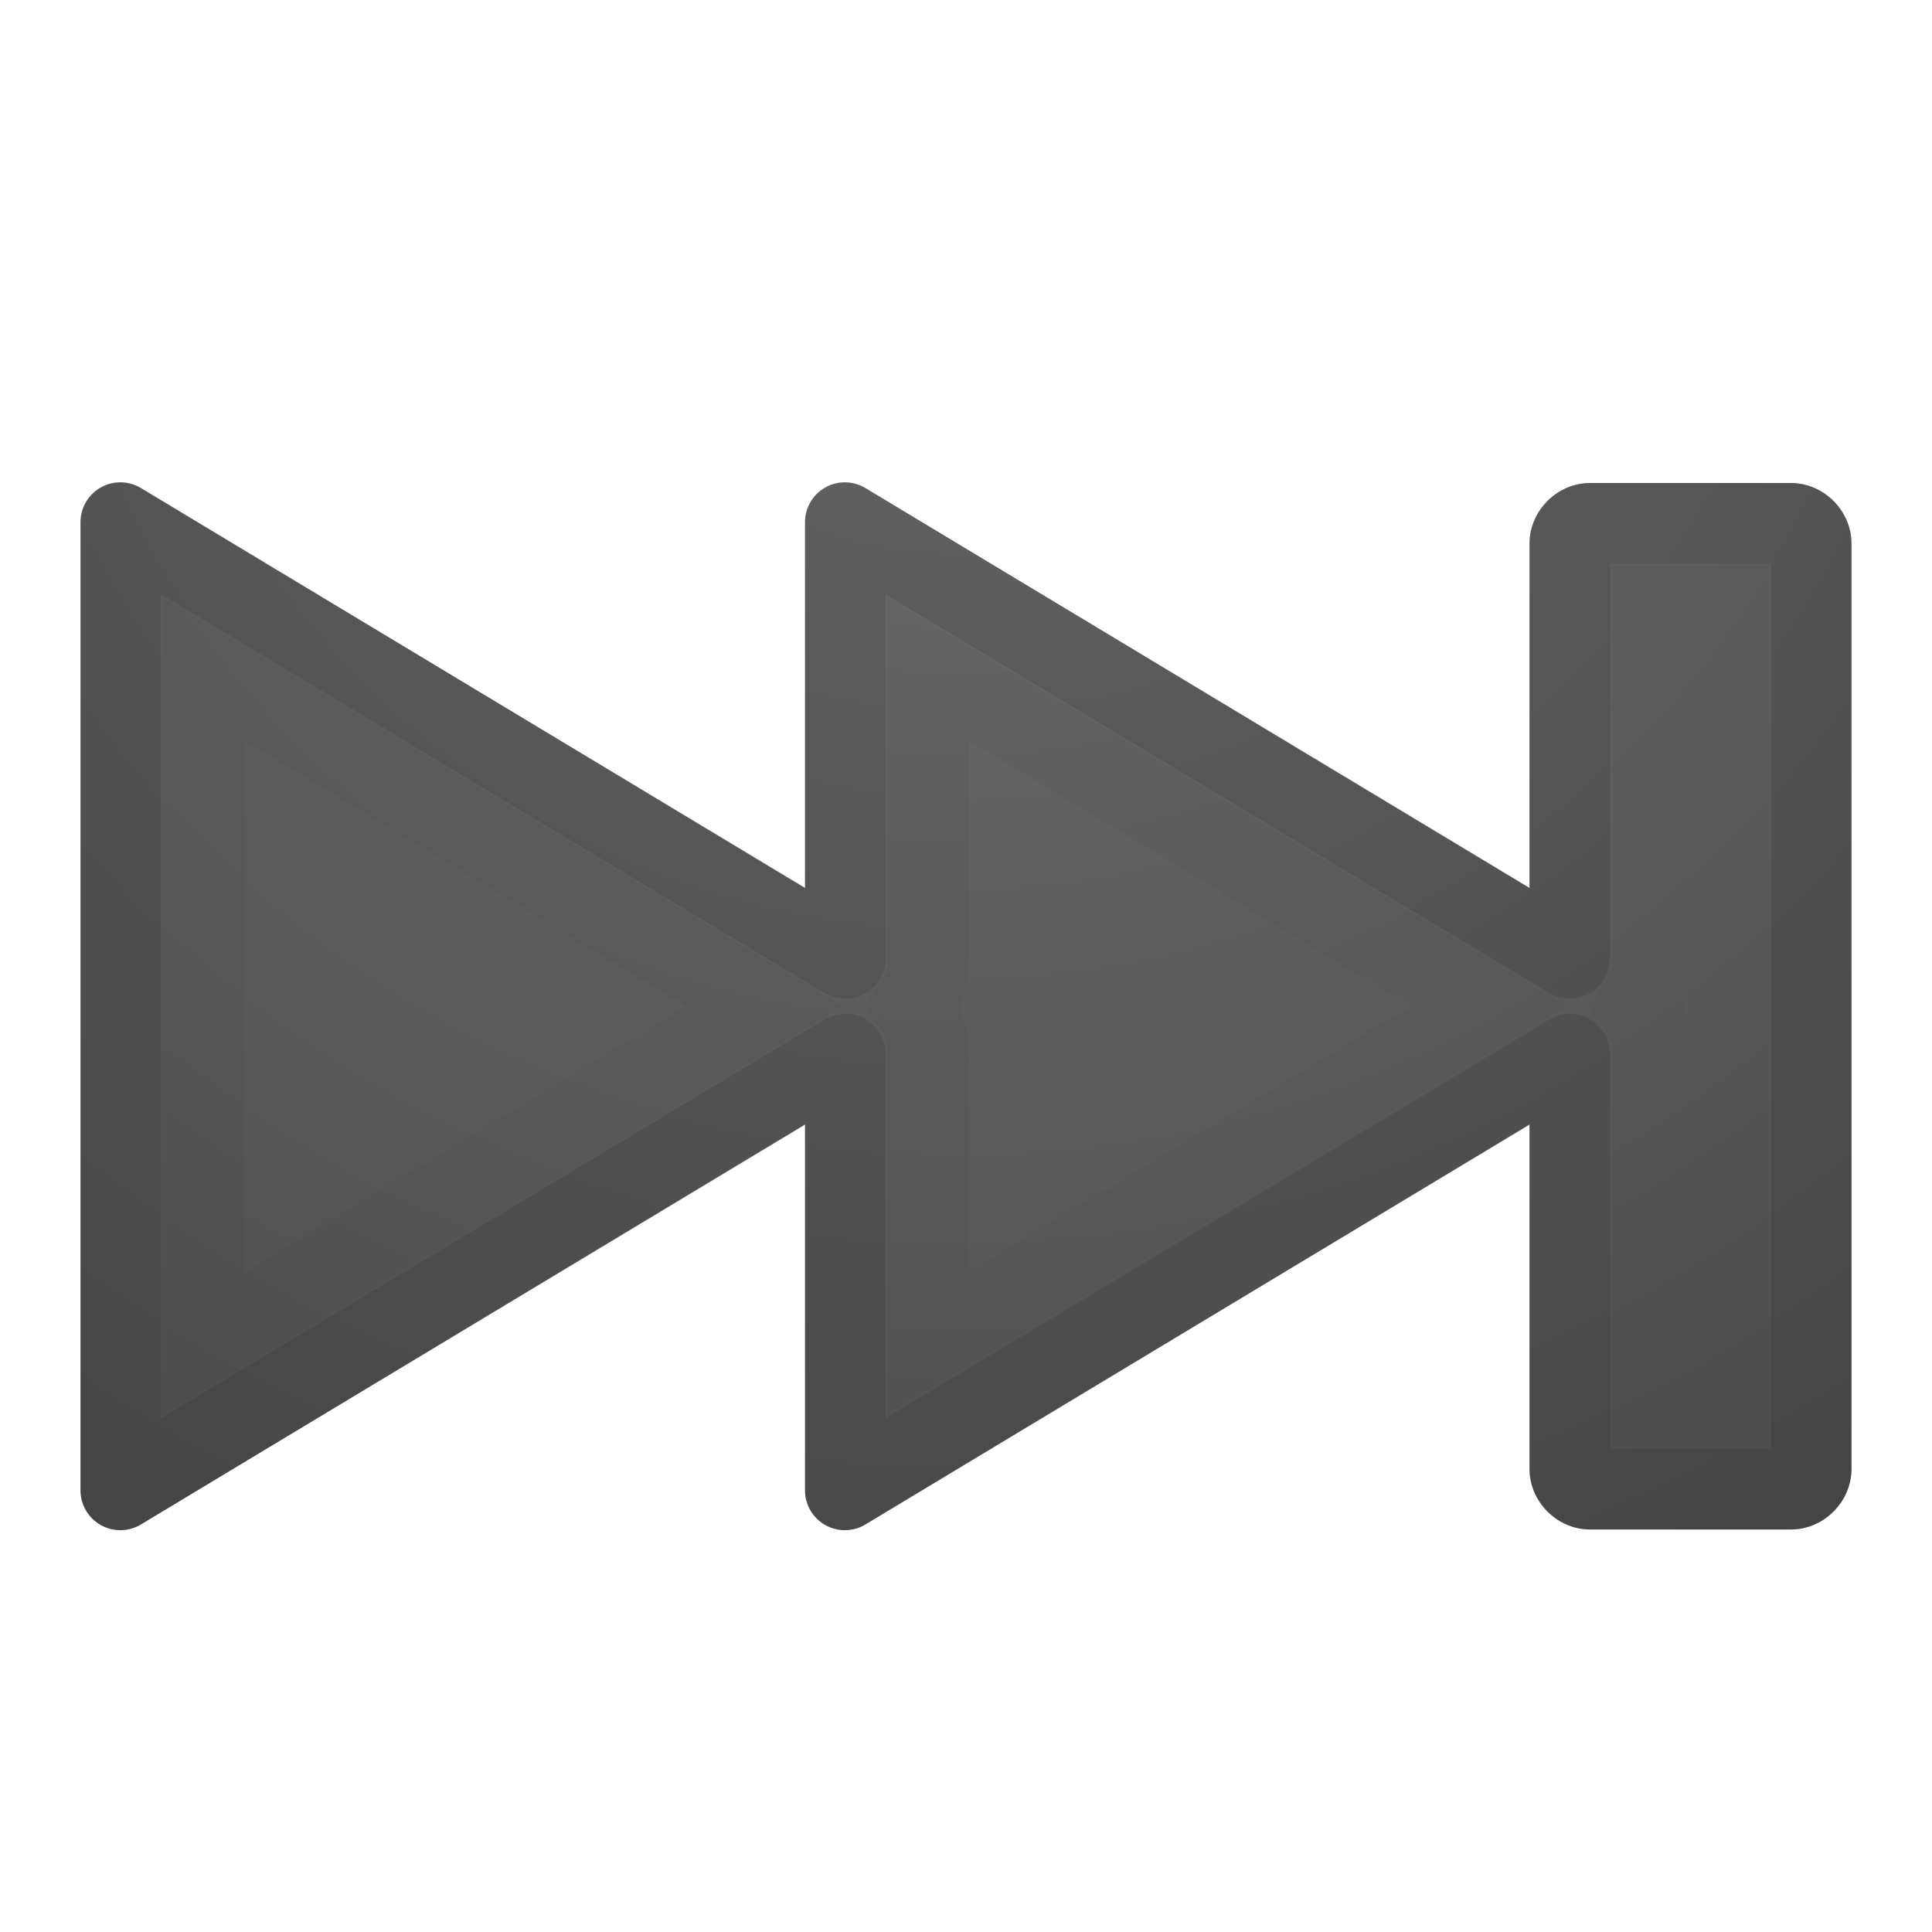
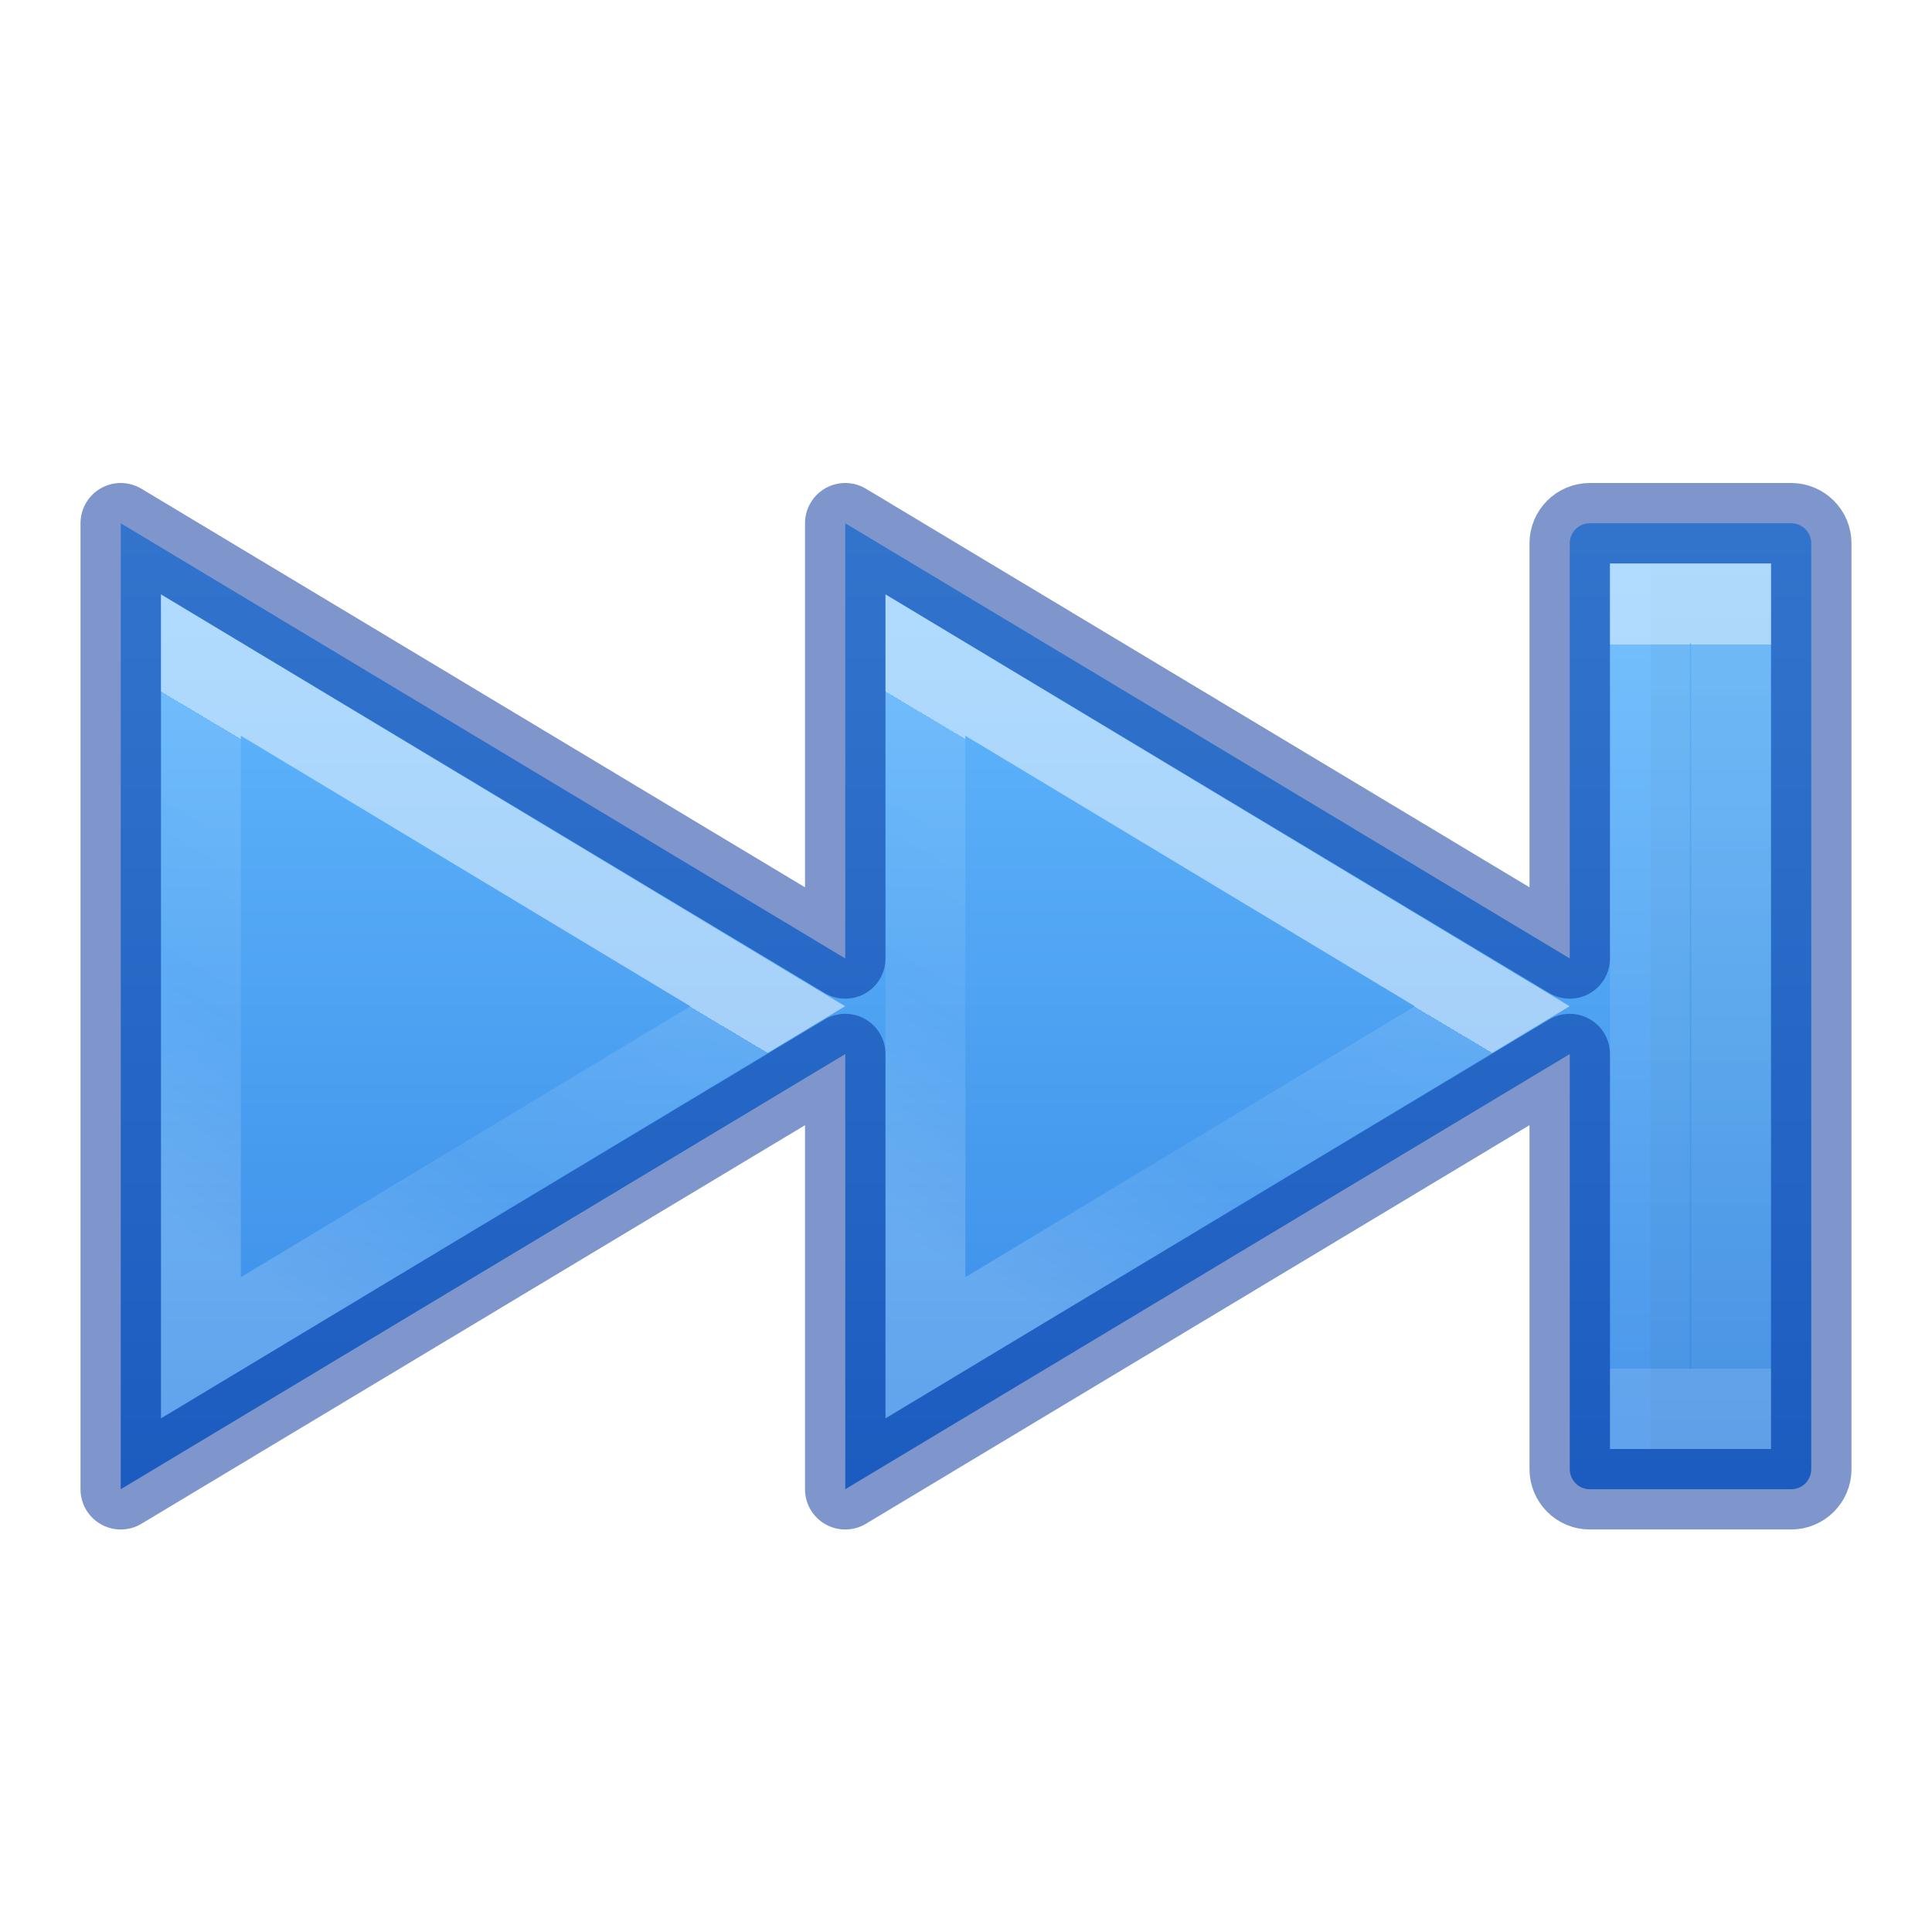
<svg xmlns="http://www.w3.org/2000/svg" xmlns:xlink="http://www.w3.org/1999/xlink" version="1.1" width="24" height="24" id="svg4524">
  <defs id="defs4526">
-     <radialGradient cx="16.202" cy="-19.005" r="20" fx="16.202" fy="-19.005" id="radialGradient3008-6" xlink:href="#linearGradient2867-449-88-871-390-598-476-591-434-148-57-177-641-289-620-227-114-444-680-744-4-1" gradientUnits="userSpaceOnUse" gradientTransform="matrix(0,1.500001,-1.524125,0,-16.95984,-23.07768)" />
-     <linearGradient id="linearGradient2867-449-88-871-390-598-476-591-434-148-57-177-641-289-620-227-114-444-680-744-4-1">
-       <stop id="stop5430-5-0" style="stop-color:#737373;stop-opacity:1" offset="0" />
-       <stop id="stop5432-2-0" style="stop-color:#636363;stop-opacity:1" offset="0.262" />
-       <stop id="stop5434-9-6" style="stop-color:#4b4b4b;stop-opacity:1" offset="0.705" />
-       <stop id="stop5436-2-7" style="stop-color:#3f3f3f;stop-opacity:1" offset="1" />
+     <linearGradient id="linearGradient4336">
+       <stop offset="0" style="stop-color:#ffffff;stop-opacity:1" id="stop4338" />
+       <stop offset="0" style="stop-color:#ffffff;stop-opacity:0.235" id="stop4340" />
+       <stop offset="0.539" style="stop-color:#ffffff;stop-opacity:0.157" id="stop4342" />
+       <stop offset="1" style="stop-color:#ffffff;stop-opacity:0.392" id="stop4344" />
    </linearGradient>
-     <radialGradient cx="16.202" cy="-19.005" r="20" fx="16.202" fy="-19.005" id="radialGradient2997" xlink:href="#linearGradient2867-449-88-871-390-598-476-591-434-148-57-177-641-289-620-227-114-444-680-744-4-1" gradientUnits="userSpaceOnUse" gradientTransform="matrix(0,1.500001,1.524125,0,40.96003,-23.07768)" />
+     <linearGradient id="linearGradient4382">
+       <stop id="stop4384" style="stop-color:#64baff;stop-opacity:1" offset="0" />
+       <stop id="stop4386" style="stop-color:#3689e6;stop-opacity:1" offset="1" />
+     </linearGradient>
+     <linearGradient gradientTransform="matrix(-0.8047894,0,0,0.6016574,1677.431,-1932.868)" gradientUnits="userSpaceOnUse" xlink:href="#linearGradient4382" id="linearGradient11527-6-1" y2="3243.323" x2="2067.577" y1="3223.376" x1="2067.577" />
+     <linearGradient id="linearGradient4257">
+       <stop offset="0" style="stop-color:#ffffff;stop-opacity:1" id="stop4259" />
+       <stop offset="0" style="stop-color:#ffffff;stop-opacity:0.235" id="stop4261-1" />
+       <stop offset="1" style="stop-color:#ffffff;stop-opacity:0.157" id="stop4263-2" />
+       <stop offset="1" style="stop-color:#ffffff;stop-opacity:0.392" id="stop4265-7" />
+     </linearGradient>
+     <linearGradient y2="34.856" x2="35.837" y1="23.547" x1="35.837" gradientTransform="matrix(0.6175719,0,0,0.7958114,-1.135876,-10.73878)" gradientUnits="userSpaceOnUse" id="linearGradient4217" xlink:href="#linearGradient4257" />
+     <linearGradient y2="33.649" x2="26.024" y1="27.546" x1="29.974" gradientTransform="matrix(0.8365943,0,0,0.7704017,-18.69275,-10.02163)" gradientUnits="userSpaceOnUse" id="linearGradient4273-1" xlink:href="#linearGradient4336" />
+     <linearGradient y2="33.649" x2="26.024" y1="27.546" x1="29.974" gradientTransform="matrix(0.8365943,0,0,0.7704017,-9.692754,-10.02163)" gradientUnits="userSpaceOnUse" id="linearGradient4273-1-6" xlink:href="#linearGradient4336" />
  </defs>
-   <path d="m 20.988,7.484 0.528,0 0,10.032 -0.532,0 0.004,-10.032 z" id="path2343" style="opacity:0.03;fill:none;stroke:#000000;stroke-width:0.968;stroke-linecap:square;stroke-linejoin:miter;stroke-miterlimit:4;stroke-opacity:1;stroke-dasharray:none;stroke-dashoffset:0.7" />
-   <path d="m 22.25,6 c 0.404,0 0.75,0.346 0.75,0.75 l 0,11.5 c 0,0.404 -0.346,0.75 -0.75,0.75 l -2.5,0 c -0.404,0 -0.75,-0.346 -0.75,-0.75 l 0,-4.281 -8.25,4.969 a 0.495,0.495 0 0 1 -0.75,-0.438 l 0,-4.531 -8.25,4.969 a 0.495,0.495 0 0 1 -0.75,-0.438 l 0,-12 a 0.495,0.495 0 0 1 0.75,-0.438 l 8.25,4.969 0,-4.531 a 0.495,0.495 0 0 1 0.75,-0.438 l 8.25,4.969 0,-4.281 c 0,-0.404 0.346,-0.75 0.75,-0.75 l 2.5,0 z" id="path3999" style="color:#000000;fill:url(#radialGradient2997);fill-opacity:1;fill-rule:nonzero;stroke:none;stroke-width:1;marker:none;visibility:visible;display:inline;overflow:visible;enable-background:accumulate" />
-   <path d="m 22.25,6.5 c 0.139,0 0.25,0.112 0.25,0.25 l 0,11.5 c 0,0.139 -0.112,0.25 -0.25,0.25 l -2.5,0 c -0.139,0 -0.25,-0.112 -0.25,-0.25 l 0,-5.156 -9,5.406 0,-5.406 -9,5.406 0,-12 9,5.406 0,-5.406 9,5.406 0,-5.156 c 0,-0.139 0.112,-0.25 0.25,-0.25 l 2.5,0 z" id="rect3868" style="opacity:0.1;color:#000000;fill:none;stroke:#000000;stroke-width:1;stroke-linecap:round;stroke-linejoin:round;stroke-miterlimit:4;stroke-opacity:1;stroke-dasharray:none;marker:none;visibility:visible;display:inline;overflow:visible;enable-background:accumulate" />
-   <path d="m 21.469,7.531 0,9.938 -0.938,0 0,-4.375 a 1.039,1.039 0 0 0 -0.188,-0.594 1.039,1.039 0 0 0 0.188,-0.594 l 0,-4.375 0.938,0 z m -9.938,0.781 6.969,4.188 -6.969,4.188 0,-3.594 a 1.039,1.039 0 0 0 -0.188,-0.594 1.039,1.039 0 0 0 0.188,-0.594 l 0,-3.594 z m -9,0 6.969,4.188 -6.969,4.188 0,-8.375 z" id="path4060" style="opacity:0.03;color:#000000;fill:none;stroke:#000000;stroke-width:1;stroke-linecap:butt;stroke-linejoin:miter;stroke-miterlimit:4;stroke-opacity:1;stroke-dasharray:none;marker:none;visibility:visible;display:inline;overflow:visible;enable-background:accumulate" />
+   <path d="m 22.25,6.5 c 0.139,0 0.25,0.112 0.25,0.25 L 22.5,18.25 c 0,0.139 -0.112,0.25 -0.25,0.25 l -2.5,0 c -0.139,0 -0.25,-0.112 -0.25,-0.25 l 0,-5.156 -9,5.406 0,-5.406 -9,5.406 0,-12 9,5.406 0,-5.406 9,5.406 0,-5.156 c 0,-0.139 0.112,-0.25 0.25,-0.25 l 2.5,0 z" id="rect3868-3" style="color:#000000;clip-rule:nonzero;display:inline;overflow:visible;visibility:visible;opacity:0.99;isolation:auto;mix-blend-mode:normal;color-interpolation:sRGB;color-interpolation-filters:linearRGB;solid-color:#000000;solid-opacity:1;fill:url(#linearGradient11527-6-1);fill-opacity:1;fill-rule:nonzero;stroke:none;stroke-width:1;stroke-linecap:butt;stroke-linejoin:miter;stroke-miterlimit:4;stroke-dasharray:none;stroke-dashoffset:0;stroke-opacity:1;marker:none;color-rendering:auto;image-rendering:auto;shape-rendering:auto;text-rendering:auto;enable-background:accumulate" />
+   <path d="m 20.988,7.484 0.528,0 0,10.032 -0.532,0 0.004,-10.032 z" id="path2343" style="opacity:0.03;fill:none;stroke:#000000;stroke-width:0.968;stroke-linecap:square;stroke-linejoin:miter;stroke-miterlimit:4;stroke-dasharray:none;stroke-dashoffset:0.7;stroke-opacity:1" />
+   <path d="m 22.25,6.5 c 0.139,0 0.25,0.112 0.25,0.25 l 0,11.5 c 0,0.139 -0.112,0.25 -0.25,0.25 l -2.5,0 c -0.139,0 -0.25,-0.112 -0.25,-0.25 l 0,-5.156 -9,5.406 0,-5.406 -9,5.406 0,-12 9,5.406 0,-5.406 9,5.406 0,-5.156 c 0,-0.139 0.112,-0.25 0.25,-0.25 l 2.5,0 z" id="rect3868" style="color:#000000;clip-rule:nonzero;display:inline;overflow:visible;visibility:visible;opacity:0.5;isolation:auto;mix-blend-mode:normal;color-interpolation:sRGB;color-interpolation-filters:linearRGB;solid-color:#000000;solid-opacity:1;fill:none;fill-opacity:1;fill-rule:nonzero;stroke:#002e99;stroke-width:1;stroke-linecap:round;stroke-linejoin:round;stroke-miterlimit:4;stroke-dasharray:none;stroke-dashoffset:0;stroke-opacity:1;marker:none;color-rendering:auto;image-rendering:auto;shape-rendering:auto;text-rendering:auto;enable-background:accumulate" />
+   <path style="color:#000000;clip-rule:nonzero;display:inline;overflow:visible;visibility:visible;opacity:0.5;isolation:auto;mix-blend-mode:normal;color-interpolation:sRGB;color-interpolation-filters:linearRGB;solid-color:#000000;solid-opacity:1;fill:none;fill-opacity:1;fill-rule:nonzero;stroke:url(#linearGradient4217);stroke-width:0.992;stroke-linecap:butt;stroke-linejoin:miter;stroke-miterlimit:4;stroke-dasharray:none;stroke-dashoffset:0;stroke-opacity:1;marker:none;color-rendering:auto;image-rendering:auto;shape-rendering:auto;text-rendering:auto;enable-background:accumulate" d="m 20.496,7.496 1.008,0 0,10.008 -1.008,0 0,-10.008 z" id="path2343-3" />
+   <path style="color:#000000;clip-rule:nonzero;display:inline;overflow:visible;visibility:visible;opacity:0.5;isolation:auto;mix-blend-mode:normal;color-interpolation:sRGB;color-interpolation-filters:linearRGB;solid-color:#000000;solid-opacity:1;fill:none;fill-opacity:1;fill-rule:nonzero;stroke:url(#linearGradient4273-1);stroke-width:0.992;stroke-linecap:butt;stroke-linejoin:miter;stroke-miterlimit:4;stroke-dasharray:none;stroke-dashoffset:0;stroke-opacity:1;marker:none;color-rendering:auto;image-rendering:auto;shape-rendering:auto;text-rendering:auto;enable-background:accumulate" d="m 2.496,16.744 0,-8.482 L 9.537,12.5 Z" id="path4271-3" />
+   <path style="color:#000000;clip-rule:nonzero;display:inline;overflow:visible;visibility:visible;opacity:0.5;isolation:auto;mix-blend-mode:normal;color-interpolation:sRGB;color-interpolation-filters:linearRGB;solid-color:#000000;solid-opacity:1;fill:none;fill-opacity:1;fill-rule:nonzero;stroke:url(#linearGradient4273-1-6);stroke-width:0.992;stroke-linecap:butt;stroke-linejoin:miter;stroke-miterlimit:4;stroke-dasharray:none;stroke-dashoffset:0;stroke-opacity:1;marker:none;color-rendering:auto;image-rendering:auto;shape-rendering:auto;text-rendering:auto;enable-background:accumulate" d="m 11.496,16.744 0,-8.482 L 18.537,12.5 Z" id="path4271-3-1" />
</svg>
